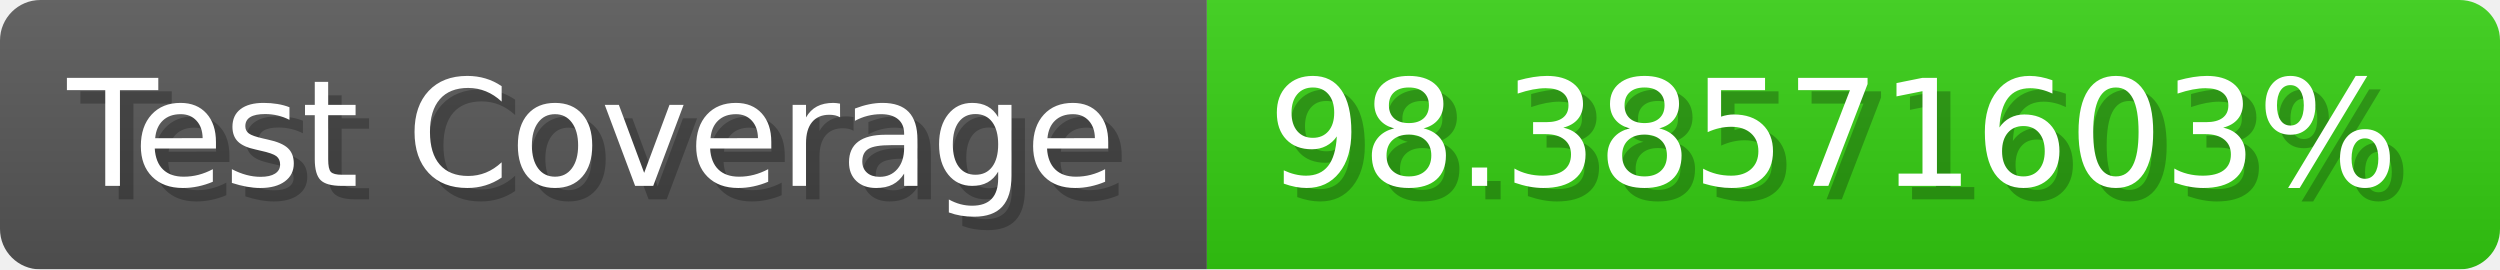
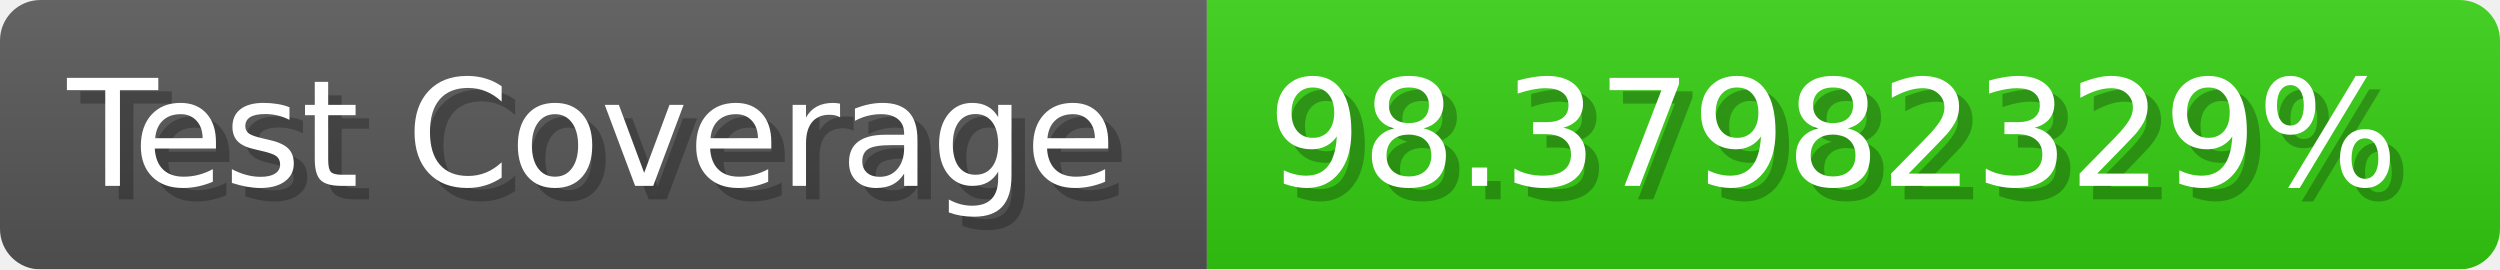
- <svg xmlns="http://www.w3.org/2000/svg" width="185.6" height="20" viewBox="0 0 1856 200" role="img" aria-label="Test Coverage: 98.38571603%">
+ <svg xmlns="http://www.w3.org/2000/svg" width="185.6" height="20" viewBox="0 0 1856 200" role="img" aria-label="Test Coverage: 98.37982329%">
  <linearGradient id="a" x2="0" y2="100%">
    <stop offset="0" stop-opacity=".1" stop-color="#EEE" />
    <stop offset="1" stop-opacity=".1" />
  </linearGradient>
  <mask id="m">
    <rect width="1856" height="200" rx="30" fill="#FFF" />
  </mask>
  <g mask="url(#m)">
    <rect width="896" height="200" fill="#555" />
    <rect width="960" height="200" fill="#3C1" x="896" />
    <rect width="1856" height="200" fill="url(#a)" />
  </g>
  <g aria-hidden="true" fill="#fff" text-anchor="start" font-family="Verdana,DejaVu Sans,sans-serif" font-size="110">
    <text x="60" y="148" textLength="796" fill="#000" opacity="0.25">Test Coverage</text>
    <text x="50" y="138" textLength="796">Test Coverage</text>
-     <text x="951" y="148" textLength="860" fill="#000" opacity="0.25">98.38571603%</text>
-     <text x="941" y="138" textLength="860">98.38571603%</text>
+     <text x="951" y="148" textLength="860" fill="#000" opacity="0.25">98.37982329%</text>
+     <text x="941" y="138" textLength="860">98.37982329%</text>
  </g>
</svg>
